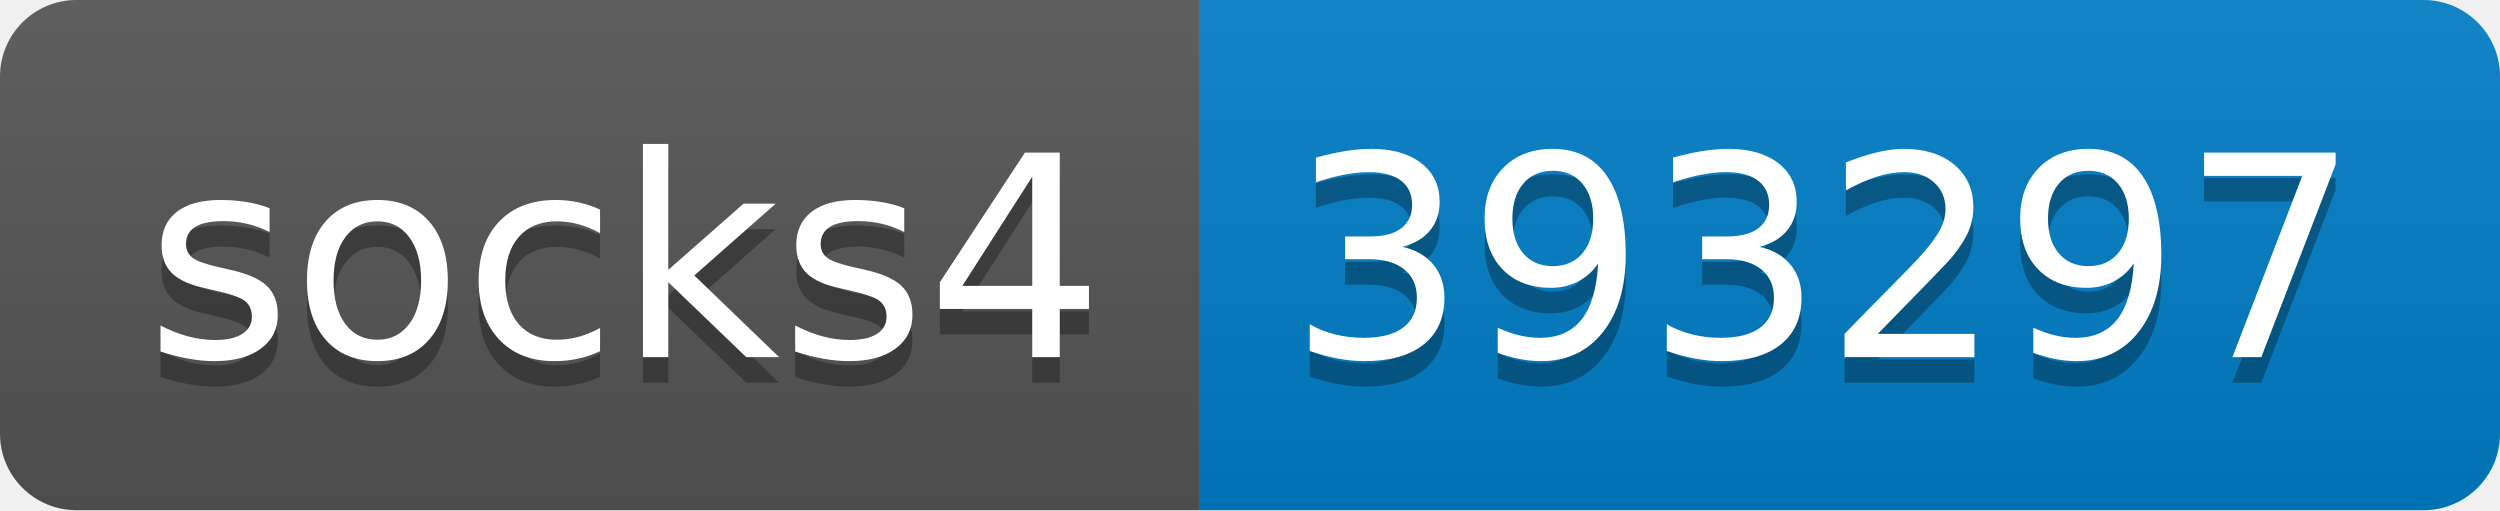
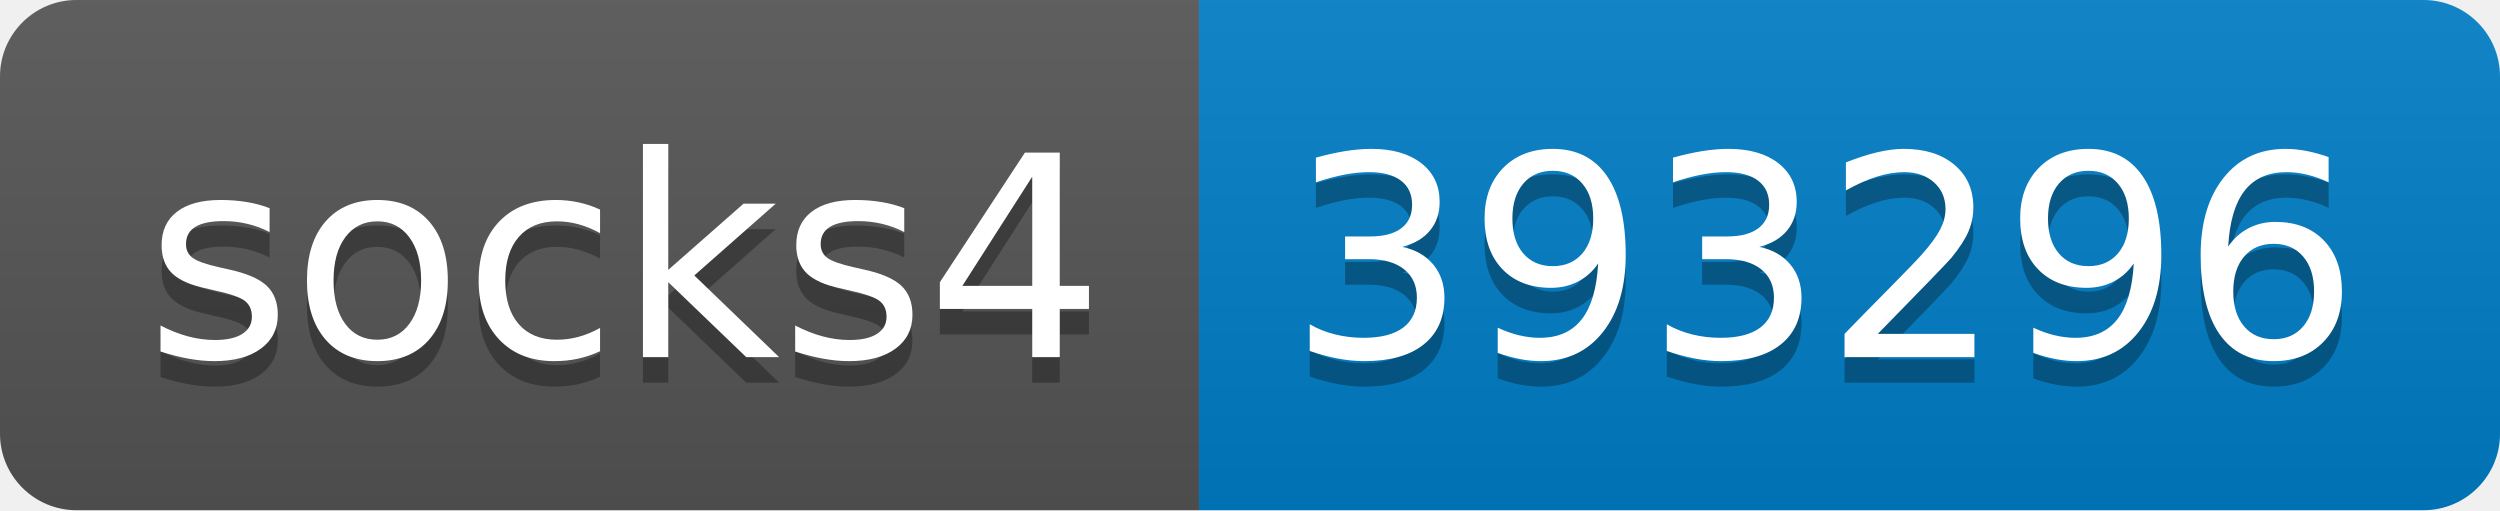
- <svg xmlns="http://www.w3.org/2000/svg" width="98" height="20" role="img" aria-label="socks4: 393297">
+ <svg xmlns="http://www.w3.org/2000/svg" width="98" height="20" role="img" aria-label="socks4: 393296">
  <linearGradient id="s" x2="0" y2="100%">
    <stop offset="0" stop-color="#bbb" stop-opacity=".1" />
    <stop offset="1" stop-opacity=".1" />
  </linearGradient>
  <clipPath id="r">
    <rect width="98" height="20" rx="3" fill="#fff" />
  </clipPath>
  <g clip-path="url(#r)">
    <rect width="47" height="20" fill="#555" />
    <rect x="47" width="51" height="20" fill="#007ec6" />
    <rect width="98" height="20" fill="url(#s)" />
  </g>
  <g fill="#fff" text-anchor="middle" font-family="Verdana,Geneva,DejaVu Sans,sans-serif" text-rendering="geometricPrecision" font-size="110">
    <text aria-hidden="true" x="245" y="150" fill="#010101" fill-opacity=".3" transform="scale(.1)" textLength="370">socks4</text>
    <text x="245" y="140" transform="scale(.1)" fill="#fff" textLength="370">socks4</text>
-     <text aria-hidden="true" x="715" y="150" fill="#010101" fill-opacity=".3" transform="scale(.1)" textLength="410">393297</text>
-     <text x="715" y="140" transform="scale(.1)" fill="#fff" textLength="410">393297</text>
+     <text aria-hidden="true" x="715" y="150" fill="#010101" fill-opacity=".3" transform="scale(.1)" textLength="410">393296</text>
+     <text x="715" y="140" transform="scale(.1)" fill="#fff" textLength="410">393296</text>
  </g>
</svg>
